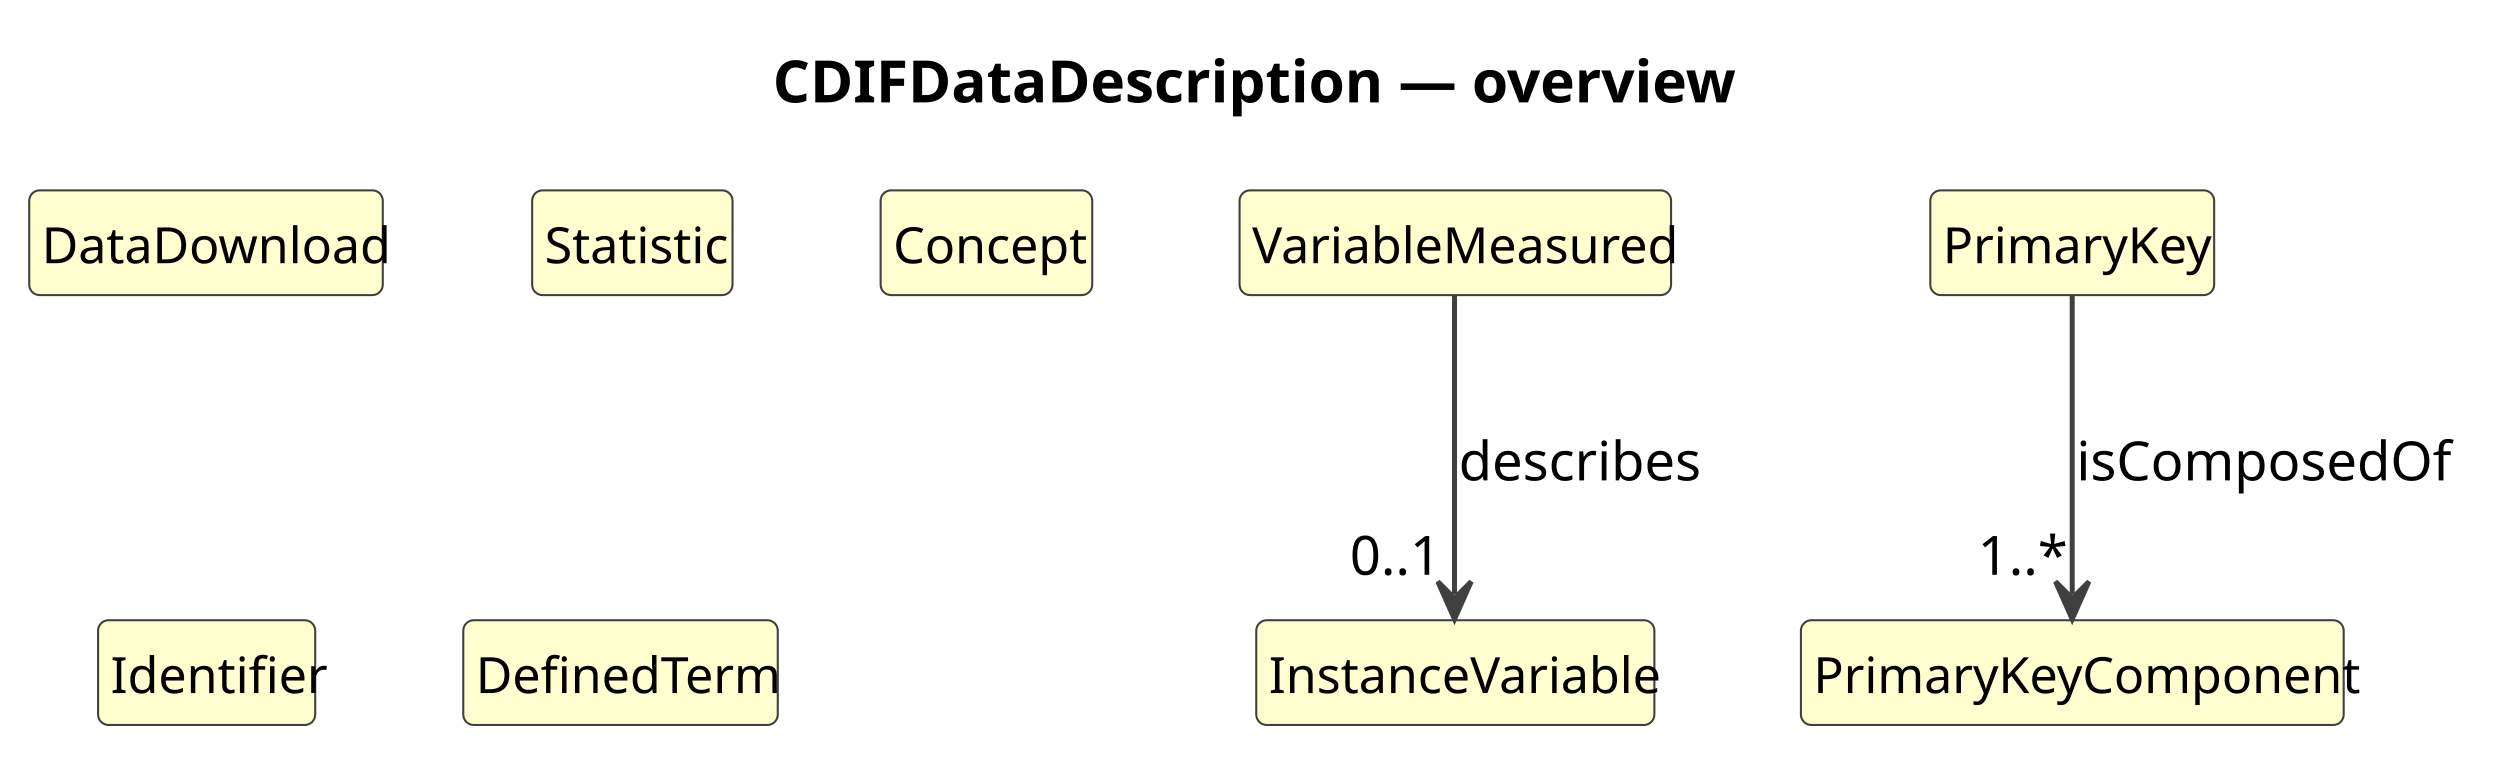
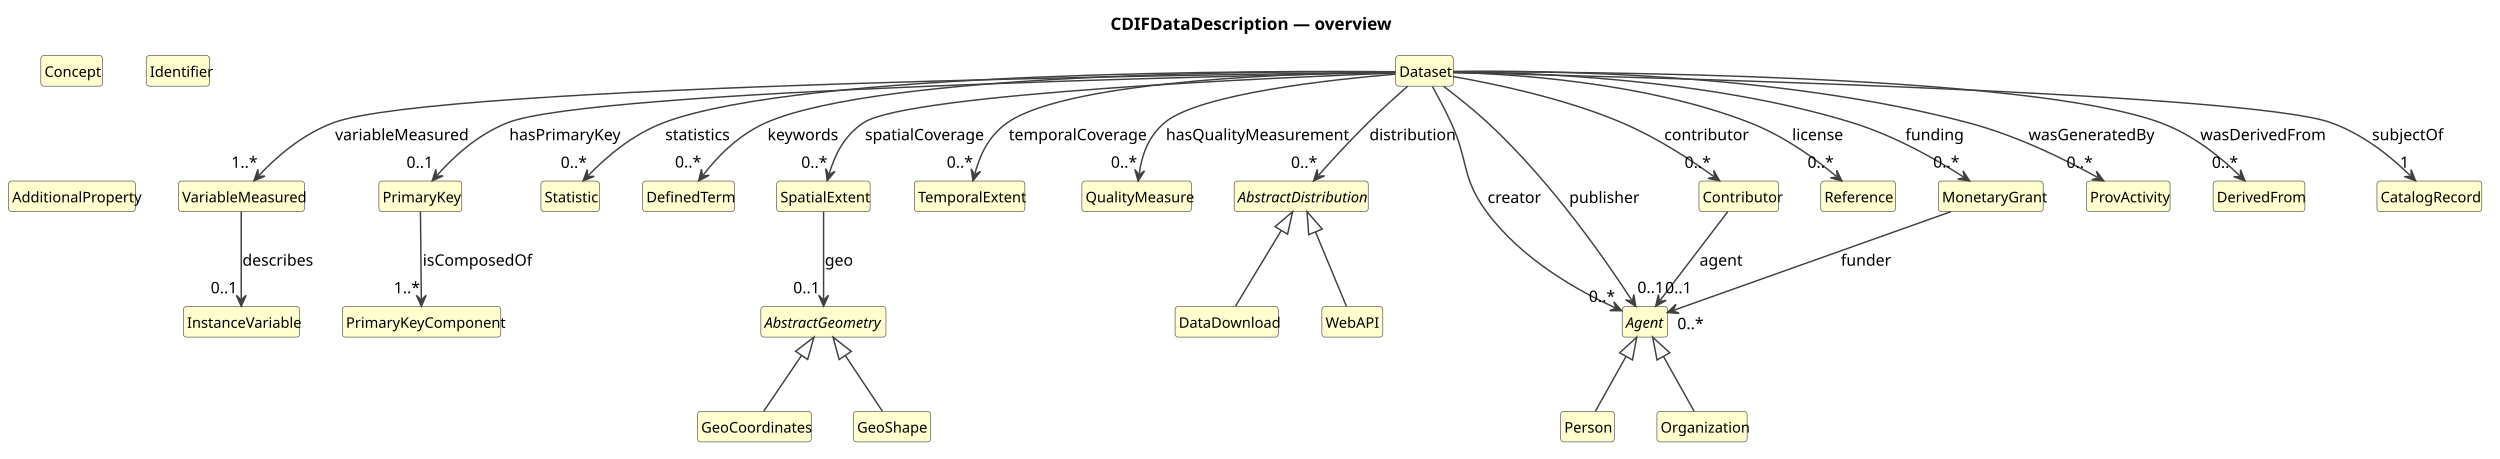
- <svg xmlns="http://www.w3.org/2000/svg" contentStyleType="text/css" data-diagram-type="CLASS" height="187px" preserveAspectRatio="none" style="width:599px;height:187px;background:#FFFFFF;" version="1.1" viewBox="0 0 599 187" width="599px" zoomAndPan="magnify">
+ <svg xmlns="http://www.w3.org/2000/svg" contentStyleType="text/css" data-diagram-type="CLASS" height="376px" preserveAspectRatio="none" style="width:2052px;height:376px;background:#FFFFFF;" version="1.1" viewBox="0 0 2052 376" width="2052px" zoomAndPan="magnify">
  <defs />
  <g>
    <g class="title" data-source-line="1">
-       <text fill="#000000" font-family="sans-serif" font-size="14" font-weight="700" lengthAdjust="spacing" textLength="222.161" x="185.159" y="24.533">CDIFDataDescription — overview</text>
+       <text fill="#000000" font-family="sans-serif" font-size="14" font-weight="700" lengthAdjust="spacing" textLength="222.161" x="911.442" y="24.533">CDIFDataDescription — overview</text>
    </g>
    <g class="entity" data-qualified-name="InstanceVariable" data-source-line="12" id="ent0002">
-       <rect fill="#FEFECE" height="25.094" rx="2.5" ry="2.5" style="stroke:#404040;stroke-width:0.5;" width="95.391" x="301" y="148.609" />
-       <text fill="#000000" font-family="sans-serif" font-size="12" lengthAdjust="spacing" textLength="89.391" x="304" y="166.066">InstanceVariable</text>
+       <rect fill="#FEFECE" height="25.094" rx="2.5" ry="2.5" style="stroke:#404040;stroke-width:0.5;" width="95.391" x="150.5" y="251.609" />
+       <text fill="#000000" font-family="sans-serif" font-size="12" lengthAdjust="spacing" textLength="89.391" x="153.5" y="269.066">InstanceVariable</text>
    </g>
    <g class="entity" data-qualified-name="VariableMeasured" data-source-line="13" id="ent0003">
-       <rect fill="#FEFECE" height="25.094" rx="2.5" ry="2.5" style="stroke:#404040;stroke-width:0.5;" width="103.389" x="297" y="45.609" />
-       <text fill="#000000" font-family="sans-serif" font-size="12" lengthAdjust="spacing" textLength="97.389" x="300" y="63.066">VariableMeasured</text>
+       <rect fill="#FEFECE" height="25.094" rx="2.5" ry="2.5" style="stroke:#404040;stroke-width:0.5;" width="103.389" x="146.5" y="148.609" />
+       <text fill="#000000" font-family="sans-serif" font-size="12" lengthAdjust="spacing" textLength="97.389" x="149.5" y="166.066">VariableMeasured</text>
    </g>
    <g class="entity" data-qualified-name="DataDownload" data-source-line="14" id="ent0004">
-       <rect fill="#FEFECE" height="25.094" rx="2.5" ry="2.5" style="stroke:#404040;stroke-width:0.5;" width="84.715" x="7" y="45.609" />
-       <text fill="#000000" font-family="sans-serif" font-size="12" lengthAdjust="spacing" textLength="78.715" x="10" y="63.066">DataDownload</text>
+       <rect fill="#FEFECE" height="25.094" rx="2.5" ry="2.5" style="stroke:#404040;stroke-width:0.5;" width="84.715" x="964.5" y="251.609" />
+       <text fill="#000000" font-family="sans-serif" font-size="12" lengthAdjust="spacing" textLength="78.715" x="967.5" y="269.066">DataDownload</text>
    </g>
    <g class="entity" data-qualified-name="PrimaryKey" data-source-line="15" id="ent0005">
-       <rect fill="#FEFECE" height="25.094" rx="2.5" ry="2.5" style="stroke:#404040;stroke-width:0.5;" width="68.01" x="462.5" y="45.609" />
-       <text fill="#000000" font-family="sans-serif" font-size="12" lengthAdjust="spacing" textLength="62.01" x="465.5" y="63.066">PrimaryKey</text>
+       <rect fill="#FEFECE" height="25.094" rx="2.5" ry="2.5" style="stroke:#404040;stroke-width:0.5;" width="68.01" x="311" y="148.609" />
+       <text fill="#000000" font-family="sans-serif" font-size="12" lengthAdjust="spacing" textLength="62.01" x="314" y="166.066">PrimaryKey</text>
    </g>
    <g class="entity" data-qualified-name="PrimaryKeyComponent" data-source-line="16" id="ent0006">
-       <rect fill="#FEFECE" height="25.094" rx="2.5" ry="2.5" style="stroke:#404040;stroke-width:0.5;" width="130.049" x="431.5" y="148.609" />
-       <text fill="#000000" font-family="sans-serif" font-size="12" lengthAdjust="spacing" textLength="124.049" x="434.5" y="166.066">PrimaryKeyComponent</text>
+       <rect fill="#FEFECE" height="25.094" rx="2.5" ry="2.5" style="stroke:#404040;stroke-width:0.5;" width="130.049" x="281" y="251.609" />
+       <text fill="#000000" font-family="sans-serif" font-size="12" lengthAdjust="spacing" textLength="124.049" x="284" y="269.066">PrimaryKeyComponent</text>
    </g>
    <g class="entity" data-qualified-name="Statistic" data-source-line="17" id="ent0007">
-       <rect fill="#FEFECE" height="25.094" rx="2.5" ry="2.5" style="stroke:#404040;stroke-width:0.5;" width="48.012" x="127.5" y="45.609" />
-       <text fill="#000000" font-family="sans-serif" font-size="12" lengthAdjust="spacing" textLength="42.012" x="130.5" y="63.066">Statistic</text>
+       <rect fill="#FEFECE" height="25.094" rx="2.5" ry="2.5" style="stroke:#404040;stroke-width:0.5;" width="48.012" x="444" y="148.609" />
+       <text fill="#000000" font-family="sans-serif" font-size="12" lengthAdjust="spacing" textLength="42.012" x="447" y="166.066">Statistic</text>
    </g>
    <g class="entity" data-qualified-name="Concept" data-source-line="18" id="ent0008">
-       <rect fill="#FEFECE" height="25.094" rx="2.5" ry="2.5" style="stroke:#404040;stroke-width:0.5;" width="50.695" x="211" y="45.609" />
-       <text fill="#000000" font-family="sans-serif" font-size="12" lengthAdjust="spacing" textLength="44.695" x="214" y="63.066">Concept</text>
+       <rect fill="#FEFECE" height="25.094" rx="2.5" ry="2.5" style="stroke:#404040;stroke-width:0.5;" width="50.695" x="33.5" y="45.609" />
+       <text fill="#000000" font-family="sans-serif" font-size="12" lengthAdjust="spacing" textLength="44.695" x="36.5" y="63.066">Concept</text>
    </g>
    <g class="entity" data-qualified-name="Identifier" data-source-line="19" id="ent0009">
-       <rect fill="#FEFECE" height="25.094" rx="2.5" ry="2.5" style="stroke:#404040;stroke-width:0.5;" width="52.025" x="23.5" y="148.609" />
-       <text fill="#000000" font-family="sans-serif" font-size="12" lengthAdjust="spacing" textLength="46.025" x="26.5" y="166.066">Identifier</text>
+       <rect fill="#FEFECE" height="25.094" rx="2.5" ry="2.5" style="stroke:#404040;stroke-width:0.5;" width="52.025" x="120" y="45.609" />
+       <text fill="#000000" font-family="sans-serif" font-size="12" lengthAdjust="spacing" textLength="46.025" x="123" y="63.066">Identifier</text>
    </g>
    <g class="entity" data-qualified-name="DefinedTerm" data-source-line="20" id="ent0010">
-       <rect fill="#FEFECE" height="25.094" rx="2.5" ry="2.5" style="stroke:#404040;stroke-width:0.5;" width="75.357" x="111" y="148.609" />
-       <text fill="#000000" font-family="sans-serif" font-size="12" lengthAdjust="spacing" textLength="69.357" x="114" y="166.066">DefinedTerm</text>
-     </g>
-     <g class="link" data-entity-1="ent0003" data-entity-2="ent0002" data-link-type="dependency" data-source-line="21" id="lnk11">
-       <path codeLine="21" d="M348.5,70.699 C348.5,90.069 348.5,122.849 348.5,142.349" fill="none" id="VariableMeasured-to-InstanceVariable" style="stroke:#404040;stroke-width:1.2;" />
-       <polygon fill="#404040" points="348.5,148.349,352.5,139.349,348.5,143.349,344.5,139.349,348.5,148.349" style="stroke:#404040;stroke-width:1.2;" />
-       <text fill="#000000" font-family="sans-serif" font-size="13" lengthAdjust="spacing" textLength="55.637" x="349.5" y="115.105">describes</text>
-       <text fill="#000000" font-family="sans-serif" font-size="13" lengthAdjust="spacing" textLength="21.684" x="323.423" y="137.721">0..1</text>
-     </g>
-     <g class="link" data-entity-1="ent0005" data-entity-2="ent0006" data-link-type="dependency" data-source-line="22" id="lnk12">
-       <path codeLine="22" d="M496.5,70.699 C496.5,90.069 496.5,122.849 496.5,142.349" fill="none" id="PrimaryKey-to-PrimaryKeyComponent" style="stroke:#404040;stroke-width:1.2;" />
-       <polygon fill="#404040" points="496.5,148.349,500.5,139.349,496.5,143.349,492.5,139.349,496.5,148.349" style="stroke:#404040;stroke-width:1.2;" />
-       <text fill="#000000" font-family="sans-serif" font-size="13" lengthAdjust="spacing" textLength="85.979" x="497.5" y="115.105">isComposedOf</text>
-       <text fill="#000000" font-family="sans-serif" font-size="13" lengthAdjust="spacing" textLength="19.513" x="473.851" y="137.721">1..*</text>
+       <rect fill="#FEFECE" height="25.094" rx="2.5" ry="2.5" style="stroke:#404040;stroke-width:0.5;" width="75.357" x="527.5" y="148.609" />
+       <text fill="#000000" font-family="sans-serif" font-size="12" lengthAdjust="spacing" textLength="69.357" x="530.5" y="166.066">DefinedTerm</text>
+     </g>
+     <g class="entity" data-qualified-name="Dataset" data-source-line="21" id="ent0011">
+       <rect fill="#FEFECE" height="25.094" rx="2.5" ry="2.5" style="stroke:#404040;stroke-width:0.5;" width="47.355" x="1145.5" y="45.609" />
+       <text fill="#000000" font-family="sans-serif" font-size="12" lengthAdjust="spacing" textLength="41.355" x="1148.5" y="63.066">Dataset</text>
+     </g>
+     <g class="entity" data-qualified-name="SpatialExtent" data-source-line="22" id="ent0012">
+       <rect fill="#FEFECE" height="25.094" rx="2.5" ry="2.5" style="stroke:#404040;stroke-width:0.5;" width="76.711" x="637.5" y="148.609" />
+       <text fill="#000000" font-family="sans-serif" font-size="12" lengthAdjust="spacing" textLength="70.711" x="640.5" y="166.066">SpatialExtent</text>
+     </g>
+     <g class="entity" data-qualified-name="AbstractGeometry" data-source-line="23" id="ent0013">
+       <rect fill="#FEFECE" height="25.094" rx="2.5" ry="2.5" style="stroke:#404040;stroke-width:0.5;" width="102.697" x="624.5" y="251.609" />
+       <text fill="#000000" font-family="sans-serif" font-size="12" font-style="italic" lengthAdjust="spacing" textLength="96.697" x="627.5" y="269.066">AbstractGeometry</text>
+     </g>
+     <g class="entity" data-qualified-name="GeoCoordinates" data-source-line="24" id="ent0014">
+       <rect fill="#FEFECE" height="25.094" rx="2.5" ry="2.5" style="stroke:#404040;stroke-width:0.5;" width="93.387" x="572.5" y="337.609" />
+       <text fill="#000000" font-family="sans-serif" font-size="12" lengthAdjust="spacing" textLength="87.387" x="575.5" y="355.066">GeoCoordinates</text>
+     </g>
+     <g class="entity" data-qualified-name="GeoShape" data-source-line="25" id="ent0015">
+       <rect fill="#FEFECE" height="25.094" rx="2.5" ry="2.5" style="stroke:#404040;stroke-width:0.5;" width="63.381" x="700.5" y="337.609" />
+       <text fill="#000000" font-family="sans-serif" font-size="12" lengthAdjust="spacing" textLength="57.381" x="703.5" y="355.066">GeoShape</text>
+     </g>
+     <g class="entity" data-qualified-name="TemporalExtent" data-source-line="26" id="ent0016">
+       <rect fill="#FEFECE" height="25.094" rx="2.5" ry="2.5" style="stroke:#404040;stroke-width:0.5;" width="90.703" x="750.5" y="148.609" />
+       <text fill="#000000" font-family="sans-serif" font-size="12" lengthAdjust="spacing" textLength="84.703" x="753.5" y="166.066">TemporalExtent</text>
+     </g>
+     <g class="entity" data-qualified-name="QualityMeasure" data-source-line="27" id="ent0017">
+       <rect fill="#FEFECE" height="25.094" rx="2.5" ry="2.5" style="stroke:#404040;stroke-width:0.5;" width="90.035" x="888" y="148.609" />
+       <text fill="#000000" font-family="sans-serif" font-size="12" lengthAdjust="spacing" textLength="84.035" x="891" y="166.066">QualityMeasure</text>
+     </g>
+     <g class="entity" data-qualified-name="AbstractDistribution" data-source-line="28" id="ent0018">
+       <rect fill="#FEFECE" height="25.094" rx="2.5" ry="2.5" style="stroke:#404040;stroke-width:0.5;" width="110.039" x="1013" y="148.609" />
+       <text fill="#000000" font-family="sans-serif" font-size="12" font-style="italic" lengthAdjust="spacing" textLength="104.039" x="1016" y="166.066">AbstractDistribution</text>
+     </g>
+     <g class="entity" data-qualified-name="WebAPI" data-source-line="29" id="ent0019">
+       <rect fill="#FEFECE" height="25.094" rx="2.5" ry="2.5" style="stroke:#404040;stroke-width:0.5;" width="50.016" x="1085" y="251.609" />
+       <text fill="#000000" font-family="sans-serif" font-size="12" lengthAdjust="spacing" textLength="44.016" x="1088" y="269.066">WebAPI</text>
+     </g>
+     <g class="entity" data-qualified-name="Agent" data-source-line="30" id="ent0020">
+       <rect fill="#FEFECE" height="25.094" rx="2.5" ry="2.5" style="stroke:#404040;stroke-width:0.5;" width="37.359" x="1331.5" y="251.609" />
+       <text fill="#000000" font-family="sans-serif" font-size="12" font-style="italic" lengthAdjust="spacing" textLength="31.359" x="1334.5" y="269.066">Agent</text>
+     </g>
+     <g class="entity" data-qualified-name="Person" data-source-line="31" id="ent0021">
+       <rect fill="#FEFECE" height="25.094" rx="2.5" ry="2.5" style="stroke:#404040;stroke-width:0.5;" width="44.022" x="1281" y="337.609" />
+       <text fill="#000000" font-family="sans-serif" font-size="12" lengthAdjust="spacing" textLength="38.022" x="1284" y="355.066">Person</text>
+     </g>
+     <g class="entity" data-qualified-name="Organization" data-source-line="32" id="ent0022">
+       <rect fill="#FEFECE" height="25.094" rx="2.5" ry="2.5" style="stroke:#404040;stroke-width:0.5;" width="74.039" x="1360" y="337.609" />
+       <text fill="#000000" font-family="sans-serif" font-size="12" lengthAdjust="spacing" textLength="68.039" x="1363" y="355.066">Organization</text>
+     </g>
+     <g class="entity" data-qualified-name="Contributor" data-source-line="33" id="ent0023">
+       <rect fill="#FEFECE" height="25.094" rx="2.5" ry="2.5" style="stroke:#404040;stroke-width:0.5;" width="65.361" x="1394.5" y="148.609" />
+       <text fill="#000000" font-family="sans-serif" font-size="12" lengthAdjust="spacing" textLength="59.361" x="1397.5" y="166.066">Contributor</text>
+     </g>
+     <g class="entity" data-qualified-name="AdditionalProperty" data-source-line="34" id="ent0024">
+       <rect fill="#FEFECE" height="25.094" rx="2.5" ry="2.5" style="stroke:#404040;stroke-width:0.5;" width="104.057" x="7" y="148.609" />
+       <text fill="#000000" font-family="sans-serif" font-size="12" lengthAdjust="spacing" textLength="98.057" x="10" y="166.066">AdditionalProperty</text>
+     </g>
+     <g class="entity" data-qualified-name="Reference" data-source-line="35" id="ent0025">
+       <rect fill="#FEFECE" height="25.094" rx="2.5" ry="2.5" style="stroke:#404040;stroke-width:0.5;" width="61.365" x="1494.5" y="148.609" />
+       <text fill="#000000" font-family="sans-serif" font-size="12" lengthAdjust="spacing" textLength="55.365" x="1497.5" y="166.066">Reference</text>
+     </g>
+     <g class="entity" data-qualified-name="MonetaryGrant" data-source-line="36" id="ent0026">
+       <rect fill="#FEFECE" height="25.094" rx="2.5" ry="2.5" style="stroke:#404040;stroke-width:0.5;" width="86.033" x="1591" y="148.609" />
+       <text fill="#000000" font-family="sans-serif" font-size="12" lengthAdjust="spacing" textLength="80.033" x="1594" y="166.066">MonetaryGrant</text>
+     </g>
+     <g class="entity" data-qualified-name="ProvActivity" data-source-line="37" id="ent0027">
+       <rect fill="#FEFECE" height="25.094" rx="2.5" ry="2.5" style="stroke:#404040;stroke-width:0.5;" width="68.678" x="1712.5" y="148.609" />
+       <text fill="#000000" font-family="sans-serif" font-size="12" lengthAdjust="spacing" textLength="62.678" x="1715.5" y="166.066">ProvActivity</text>
+     </g>
+     <g class="entity" data-qualified-name="DerivedFrom" data-source-line="38" id="ent0028">
+       <rect fill="#FEFECE" height="25.094" rx="2.5" ry="2.5" style="stroke:#404040;stroke-width:0.5;" width="75.346" x="1816.5" y="148.609" />
+       <text fill="#000000" font-family="sans-serif" font-size="12" lengthAdjust="spacing" textLength="69.346" x="1819.5" y="166.066">DerivedFrom</text>
+     </g>
+     <g class="entity" data-qualified-name="CatalogRecord" data-source-line="39" id="ent0029">
+       <rect fill="#FEFECE" height="25.094" rx="2.5" ry="2.5" style="stroke:#404040;stroke-width:0.5;" width="86.045" x="1951" y="148.609" />
+       <text fill="#000000" font-family="sans-serif" font-size="12" lengthAdjust="spacing" textLength="80.045" x="1954" y="166.066">CatalogRecord</text>
+     </g>
+     <g class="link" data-entity-1="ent0018" data-entity-2="ent0004" data-link-type="extension" data-source-line="40" id="lnk30">
+       <path codeLine="40" d="M1051.694,189.107 C1039.994,208.477 1025.88,231.849 1014.1,251.349" fill="none" id="AbstractDistribution-backto-DataDownload" style="stroke:#404040;stroke-width:1.2;" />
+       <polygon fill="none" points="1061,173.699,1046.558,186.005,1056.829,192.209,1061,173.699" style="stroke:#404040;stroke-width:1.2;" />
+     </g>
+     <g class="link" data-entity-1="ent0013" data-entity-2="ent0014" data-link-type="extension" data-source-line="41" id="lnk31">
+       <path codeLine="41" d="M657.964,291.684 C647.074,307.734 637.71,321.529 626.86,337.529" fill="none" id="AbstractGeometry-backto-GeoCoordinates" style="stroke:#404040;stroke-width:1.2;" />
+       <polygon fill="none" points="668.07,276.789,652.999,288.316,662.929,295.053,668.07,276.789" style="stroke:#404040;stroke-width:1.2;" />
+     </g>
+     <g class="link" data-entity-1="ent0013" data-entity-2="ent0015" data-link-type="extension" data-source-line="42" id="lnk32">
+       <path codeLine="42" d="M693.775,291.766 C704.475,307.816 713.62,321.529 724.28,337.529" fill="none" id="AbstractGeometry-backto-GeoShape" style="stroke:#404040;stroke-width:1.2;" />
+       <polygon fill="none" points="683.79,276.789,688.782,295.094,698.767,288.438,683.79,276.789" style="stroke:#404040;stroke-width:1.2;" />
+     </g>
+     <g class="link" data-entity-1="ent0018" data-entity-2="ent0019" data-link-type="extension" data-source-line="43" id="lnk33">
+       <path codeLine="43" d="M1079.735,190.318 C1087.795,209.688 1097,231.849 1105.11,251.349" fill="none" id="AbstractDistribution-backto-WebAPI" style="stroke:#404040;stroke-width:1.2;" />
+       <polygon fill="none" points="1072.82,173.699,1074.196,192.623,1085.275,188.013,1072.82,173.699" style="stroke:#404040;stroke-width:1.2;" />
+     </g>
+     <g class="link" data-entity-1="ent0020" data-entity-2="ent0021" data-link-type="extension" data-source-line="44" id="lnk34">
+       <path codeLine="44" d="M1334.679,292.502 C1325.709,308.552 1318.43,321.529 1309.48,337.529" fill="none" id="Agent-backto-Person" style="stroke:#404040;stroke-width:1.2;" />
+       <polygon fill="none" points="1343.46,276.789,1329.441,289.575,1339.916,295.429,1343.46,276.789" style="stroke:#404040;stroke-width:1.2;" />
+     </g>
+     <g class="link" data-entity-1="ent0020" data-entity-2="ent0022" data-link-type="extension" data-source-line="45" id="lnk35">
+       <path codeLine="45" d="M1365.321,292.502 C1374.291,308.552 1381.57,321.529 1390.52,337.529" fill="none" id="Agent-backto-Organization" style="stroke:#404040;stroke-width:1.2;" />
+       <polygon fill="none" points="1356.54,276.789,1360.084,295.429,1370.559,289.575,1356.54,276.789" style="stroke:#404040;stroke-width:1.2;" />
+     </g>
+     <g class="link" data-entity-1="ent0003" data-entity-2="ent0002" data-link-type="dependency" data-source-line="46" id="lnk36">
+       <path codeLine="46" d="M198,173.699 C198,193.069 198,225.849 198,245.349" fill="none" id="VariableMeasured-to-InstanceVariable" style="stroke:#404040;stroke-width:1.2;" />
+       <polygon fill="#404040" points="198,251.349,202,242.349,198,246.349,194,242.349,198,251.349" style="stroke:#404040;stroke-width:1.2;" />
+       <text fill="#000000" font-family="sans-serif" font-size="13" lengthAdjust="spacing" textLength="55.637" x="199" y="218.105">describes</text>
+       <text fill="#000000" font-family="sans-serif" font-size="13" lengthAdjust="spacing" textLength="21.684" x="172.923" y="240.721">0..1</text>
+     </g>
+     <g class="link" data-entity-1="ent0005" data-entity-2="ent0006" data-link-type="dependency" data-source-line="47" id="lnk37">
+       <path codeLine="47" d="M345.11,173.699 C345.31,193.069 345.632,225.85 345.822,245.35" fill="none" id="PrimaryKey-to-PrimaryKeyComponent" style="stroke:#404040;stroke-width:1.2;" />
+       <polygon fill="#404040" points="345.88,251.349,349.792,242.311,345.831,246.35,341.793,242.389,345.88,251.349" style="stroke:#404040;stroke-width:1.2;" />
+       <text fill="#000000" font-family="sans-serif" font-size="13" lengthAdjust="spacing" textLength="85.979" x="347" y="218.105">isComposedOf</text>
+       <text fill="#000000" font-family="sans-serif" font-size="13" lengthAdjust="spacing" textLength="19.513" x="323.183" y="240.721">1..*</text>
+     </g>
+     <g class="link" data-entity-1="ent0011" data-entity-2="ent0003" data-link-type="dependency" data-source-line="48" id="lnk38">
+       <path codeLine="48" d="M1145.34,59.349 C1012.04,60.809 357.76,69.529 274,100.609 C246.98,110.639 226.083,129.691 212.573,143.971" fill="none" id="Dataset-to-VariableMeasured" style="stroke:#404040;stroke-width:1.2;" />
+       <polygon fill="#404040" points="208.45,148.329,217.541,144.541,211.886,144.697,211.73,139.043,208.45,148.329" style="stroke:#404040;stroke-width:1.2;" />
+       <text fill="#000000" font-family="sans-serif" font-size="13" lengthAdjust="spacing" textLength="103.334" x="275" y="115.105">variableMeasured</text>
+       <text fill="#000000" font-family="sans-serif" font-size="13" lengthAdjust="spacing" textLength="19.513" x="189.849" y="137.693">1..*</text>
+     </g>
+     <g class="link" data-entity-1="ent0011" data-entity-2="ent0005" data-link-type="dependency" data-source-line="49" id="lnk39">
+       <path codeLine="49" d="M1145.29,59.539 C1025.12,61.829 486.18,73.549 417,100.609 C391.03,110.769 371.438,129.657 358.768,143.897" fill="none" id="Dataset-to-PrimaryKey" style="stroke:#404040;stroke-width:1.2;" />
+       <polygon fill="#404040" points="354.78,148.379,363.751,144.314,358.104,144.644,357.774,138.997,354.78,148.379" style="stroke:#404040;stroke-width:1.2;" />
+       <text fill="#000000" font-family="sans-serif" font-size="13" lengthAdjust="spacing" textLength="88.137" x="418" y="115.105">hasPrimaryKey</text>
+       <text fill="#000000" font-family="sans-serif" font-size="13" lengthAdjust="spacing" textLength="21.684" x="333.629" y="137.763">0..1</text>
+     </g>
+     <g class="link" data-entity-1="ent0011" data-entity-2="ent0007" data-link-type="dependency" data-source-line="50" id="lnk40">
+       <path codeLine="50" d="M1145.21,58.849 C1045.06,58.059 657.83,57.869 545,100.609 C517.83,110.899 496.587,129.922 482.827,144.112" fill="none" id="Dataset-to-Statistic" style="stroke:#404040;stroke-width:1.2;" />
+       <polygon fill="#404040" points="478.65,148.419,487.787,144.743,482.131,144.83,482.044,139.174,478.65,148.419" style="stroke:#404040;stroke-width:1.2;" />
+       <text fill="#000000" font-family="sans-serif" font-size="13" lengthAdjust="spacing" textLength="49.842" x="546" y="115.105">statistics</text>
+       <text fill="#000000" font-family="sans-serif" font-size="13" lengthAdjust="spacing" textLength="19.513" x="460.201" y="137.819">0..*</text>
+     </g>
+     <g class="link" data-entity-1="ent0011" data-entity-2="ent0012" data-link-type="dependency" data-source-line="51" id="lnk41">
+       <path codeLine="51" d="M1145.26,59.959 C1056.27,63.309 745.79,76.649 709,100.609 C692.17,111.569 684.855,128.46 680.685,142.44" fill="none" id="Dataset-to-SpatialExtent" style="stroke:#404040;stroke-width:1.2;" />
+       <polygon fill="#404040" points="678.97,148.189,685.376,140.708,680.399,143.398,677.709,138.422,678.97,148.189" style="stroke:#404040;stroke-width:1.2;" />
+       <text fill="#000000" font-family="sans-serif" font-size="13" lengthAdjust="spacing" textLength="93.945" x="710" y="115.105">spatialCoverage</text>
+       <text fill="#000000" font-family="sans-serif" font-size="13" lengthAdjust="spacing" textLength="19.513" x="657.633" y="137.758">0..*</text>
+     </g>
+     <g class="link" data-entity-1="ent0011" data-entity-2="ent0016" data-link-type="dependency" data-source-line="52" id="lnk42">
+       <path codeLine="52" d="M1145.33,59.179 C1076.63,59.809 878.75,64.769 827,100.609 C810.72,111.879 803.96,128.628 800.2,142.498" fill="none" id="Dataset-to-TemporalExtent" style="stroke:#404040;stroke-width:1.2;" />
+       <polygon fill="#404040" points="798.63,148.289,804.846,140.649,799.938,143.464,797.124,138.556,798.63,148.289" style="stroke:#404040;stroke-width:1.2;" />
+       <text fill="#000000" font-family="sans-serif" font-size="13" lengthAdjust="spacing" textLength="106.945" x="828" y="115.105">temporalCoverage</text>
+       <text fill="#000000" font-family="sans-serif" font-size="13" lengthAdjust="spacing" textLength="19.513" x="777.084" y="137.637">0..*</text>
+     </g>
+     <g class="link" data-entity-1="ent0011" data-entity-2="ent0017" data-link-type="dependency" data-source-line="53" id="lnk43">
+       <path codeLine="53" d="M1145.18,60.879 C1095.81,64.989 984.52,76.719 956,100.609 C941.57,112.699 937.033,129.033 935.033,142.633" fill="none" id="Dataset-to-QualityMeasure" style="stroke:#404040;stroke-width:1.2;" />
+       <polygon fill="#404040" points="934.16,148.569,939.427,140.247,934.888,143.623,931.512,139.083,934.16,148.569" style="stroke:#404040;stroke-width:1.2;" />
+       <text fill="#000000" font-family="sans-serif" font-size="13" lengthAdjust="spacing" textLength="140.899" x="957" y="115.105">hasQualityMeasurement</text>
+       <text fill="#000000" font-family="sans-serif" font-size="13" lengthAdjust="spacing" textLength="19.513" x="911.818" y="137.645">0..*</text>
+     </g>
+     <g class="link" data-entity-1="ent0011" data-entity-2="ent0018" data-link-type="dependency" data-source-line="54" id="lnk44">
+       <path codeLine="54" d="M1155.42,70.779 C1146.1,78.929 1133.56,90.179 1123,100.609 C1106.79,116.629 1093.051,131.711 1082.221,143.921" fill="none" id="Dataset-to-AbstractDistribution" style="stroke:#404040;stroke-width:1.2;" />
+       <polygon fill="#404040" points="1078.24,148.409,1087.205,144.331,1081.558,144.669,1081.22,139.022,1078.24,148.409" style="stroke:#404040;stroke-width:1.2;" />
+       <text fill="#000000" font-family="sans-serif" font-size="13" lengthAdjust="spacing" textLength="62.867" x="1124" y="115.105">distribution</text>
+       <text fill="#000000" font-family="sans-serif" font-size="13" lengthAdjust="spacing" textLength="19.513" x="1059.625" y="137.805">0..*</text>
+     </g>
+     <g class="link" data-entity-1="ent0011" data-entity-2="ent0020" data-link-type="dependency" data-source-line="55" id="lnk45">
+       <path codeLine="55" d="M1175.71,70.919 C1180.26,79.129 1186.28,90.389 1191,100.609 C1205.64,132.299 1199.35,145.459 1220,173.609 C1249.5,213.819 1297.306,239.589 1325.636,252.579" fill="none" id="Dataset-to-Agent" style="stroke:#404040;stroke-width:1.2;" />
+       <polygon fill="#404040" points="1331.09,255.079,1324.576,247.692,1326.545,252.995,1321.242,254.964,1331.09,255.079" style="stroke:#404040;stroke-width:1.2;" />
+       <text fill="#000000" font-family="sans-serif" font-size="13" lengthAdjust="spacing" textLength="40.46" x="1221" y="166.605">creator</text>
+       <text fill="#000000" font-family="sans-serif" font-size="13" lengthAdjust="spacing" textLength="19.513" x="1304.121" y="247.821">0..*</text>
+     </g>
+     <g class="link" data-entity-1="ent0011" data-entity-2="ent0020" data-link-type="dependency" data-source-line="57" id="lnk47">
+       <path codeLine="57" d="M1184.96,70.889 C1195.5,78.909 1209.46,89.949 1221,100.609 C1274.72,150.219 1321.096,218.295 1339.346,246.445" fill="none" id="Dataset-to-Agent-1" style="stroke:#404040;stroke-width:1.2;" />
+       <polygon fill="#404040" points="1342.61,251.479,1341.07,241.752,1339.89,247.284,1334.358,246.103,1342.61,251.479" style="stroke:#404040;stroke-width:1.2;" />
+       <text fill="#000000" font-family="sans-serif" font-size="13" lengthAdjust="spacing" textLength="52.755" x="1288" y="166.605">publisher</text>
+       <text fill="#000000" font-family="sans-serif" font-size="13" lengthAdjust="spacing" textLength="21.684" x="1343.96" y="240.518">0..1</text>
+     </g>
+     <g class="link" data-entity-1="ent0011" data-entity-2="ent0023" data-link-type="dependency" data-source-line="56" id="lnk46">
+       <path codeLine="56" d="M1192.53,62.819 C1224.71,68.409 1283.86,80.519 1331,100.609 C1361.31,113.519 1388.326,131.582 1406.656,144.902" fill="none" id="Dataset-to-Contributor" style="stroke:#404040;stroke-width:1.2;" />
+       <polygon fill="#404040" points="1411.51,148.429,1406.581,139.903,1407.465,145.49,1401.878,146.375,1411.51,148.429" style="stroke:#404040;stroke-width:1.2;" />
+       <text fill="#000000" font-family="sans-serif" font-size="13" lengthAdjust="spacing" textLength="61.42" x="1366" y="115.105">contributor</text>
+       <text fill="#000000" font-family="sans-serif" font-size="13" lengthAdjust="spacing" textLength="19.513" x="1382.7" y="137.833">0..*</text>
+     </g>
+     <g class="link" data-entity-1="ent0011" data-entity-2="ent0026" data-link-type="dependency" data-source-line="58" id="lnk48">
+       <path codeLine="58" d="M1192.6,58.989 C1250.01,59.299 1400.98,63.869 1520,100.609 C1556.48,111.869 1590.041,131.388 1611.661,145.268" fill="none" id="Dataset-to-MonetaryGrant" style="stroke:#404040;stroke-width:1.2;" />
+       <polygon fill="#404040" points="1616.71,148.509,1611.297,140.281,1612.503,145.808,1606.976,147.013,1616.71,148.509" style="stroke:#404040;stroke-width:1.2;" />
+       <text fill="#000000" font-family="sans-serif" font-size="13" lengthAdjust="spacing" textLength="42.65" x="1564" y="115.105">funding</text>
+       <text fill="#000000" font-family="sans-serif" font-size="13" lengthAdjust="spacing" textLength="19.513" x="1586.758" y="137.56">0..*</text>
+     </g>
+     <g class="link" data-entity-1="ent0011" data-entity-2="ent0027" data-link-type="dependency" data-source-line="59" id="lnk49">
+       <path codeLine="59" d="M1192.69,58.599 C1260.03,57.709 1457.86,59.119 1615,100.609 C1656.56,111.579 1696.24,131.534 1721.5,145.514" fill="none" id="Dataset-to-ProvActivity" style="stroke:#404040;stroke-width:1.2;" />
+       <polygon fill="#404040" points="1726.75,148.419,1720.812,140.561,1722.375,145.998,1716.939,147.561,1726.75,148.419" style="stroke:#404040;stroke-width:1.2;" />
+       <text fill="#000000" font-family="sans-serif" font-size="13" lengthAdjust="spacing" textLength="99.722" x="1665" y="115.105">wasGeneratedBy</text>
+       <text fill="#000000" font-family="sans-serif" font-size="13" lengthAdjust="spacing" textLength="19.513" x="1696.2" y="137.819">0..*</text>
+     </g>
+     <g class="link" data-entity-1="ent0011" data-entity-2="ent0028" data-link-type="dependency" data-source-line="60" id="lnk50">
+       <path codeLine="60" d="M1192.66,58.989 C1290.52,58.749 1663.57,60.529 1773,100.609 C1801.18,110.929 1823.757,130.058 1838.357,144.248" fill="none" id="Dataset-to-DerivedFrom" style="stroke:#404040;stroke-width:1.2;" />
+       <polygon fill="#404040" points="1842.66,148.429,1838.994,139.288,1839.074,144.945,1833.418,145.025,1842.66,148.429" style="stroke:#404040;stroke-width:1.2;" />
+       <text fill="#000000" font-family="sans-serif" font-size="13" lengthAdjust="spacing" textLength="98.243" x="1806" y="115.105">wasDerivedFrom</text>
+       <text fill="#000000" font-family="sans-serif" font-size="13" lengthAdjust="spacing" textLength="19.513" x="1815.487" y="137.833">0..*</text>
+     </g>
+     <g class="link" data-entity-1="ent0011" data-entity-2="ent0029" data-link-type="dependency" data-source-line="61" id="lnk51">
+       <path codeLine="61" d="M1192.82,59.629 C1312.36,62.359 1843.9,75.809 1913,100.609 C1941.25,110.749 1963.809,129.926 1978.389,144.176" fill="none" id="Dataset-to-CatalogRecord" style="stroke:#404040;stroke-width:1.2;" />
+       <polygon fill="#404040" points="1982.68,148.369,1979.04,139.218,1979.104,144.875,1973.448,144.939,1982.68,148.369" style="stroke:#404040;stroke-width:1.2;" />
+       <text fill="#000000" font-family="sans-serif" font-size="13" lengthAdjust="spacing" textLength="54.914" x="1947" y="115.105">subjectOf</text>
+       <text fill="#000000" font-family="sans-serif" font-size="13" lengthAdjust="spacing" textLength="7.23" x="1969.881" y="137.749">1</text>
+     </g>
+     <g class="link" data-entity-1="ent0011" data-entity-2="ent0010" data-link-type="dependency" data-source-line="62" id="lnk52">
+       <path codeLine="62" d="M1145.28,58.879 C1053.7,58.289 723.63,59.159 629,100.609 C605.1,111.079 588.102,129.602 577.112,143.742" fill="none" id="Dataset-to-DefinedTerm" style="stroke:#404040;stroke-width:1.2;" />
+       <polygon fill="#404040" points="573.43,148.479,582.111,143.828,576.498,144.532,575.795,138.919,573.43,148.479" style="stroke:#404040;stroke-width:1.2;" />
+       <text fill="#000000" font-family="sans-serif" font-size="13" lengthAdjust="spacing" textLength="54.907" x="630" y="115.105">keywords</text>
+       <text fill="#000000" font-family="sans-serif" font-size="13" lengthAdjust="spacing" textLength="19.513" x="554.021" y="137.518">0..*</text>
+     </g>
+     <g class="link" data-entity-1="ent0011" data-entity-2="ent0025" data-link-type="dependency" data-source-line="63" id="lnk53">
+       <path codeLine="63" d="M1192.74,59.399 C1240.47,60.699 1350.77,67.379 1436,100.609 C1465.61,112.149 1490.766,130.972 1507.266,144.762" fill="none" id="Dataset-to-Reference" style="stroke:#404040;stroke-width:1.2;" />
+       <polygon fill="#404040" points="1511.87,148.609,1507.529,139.769,1508.034,145.403,1502.399,145.907,1511.87,148.609" style="stroke:#404040;stroke-width:1.2;" />
+       <text fill="#000000" font-family="sans-serif" font-size="13" lengthAdjust="spacing" textLength="40.466" x="1471" y="115.105">license</text>
+       <text fill="#000000" font-family="sans-serif" font-size="13" lengthAdjust="spacing" textLength="19.513" x="1483.565" y="137.701">0..*</text>
+     </g>
+     <g class="link" data-entity-1="ent0012" data-entity-2="ent0013" data-link-type="dependency" data-source-line="64" id="lnk54">
+       <path codeLine="64" d="M676,173.699 C676,193.069 676,225.849 676,245.349" fill="none" id="SpatialExtent-to-AbstractGeometry" style="stroke:#404040;stroke-width:1.2;" />
+       <polygon fill="#404040" points="676,251.349,680,242.349,676,246.349,672,242.349,676,251.349" style="stroke:#404040;stroke-width:1.2;" />
+       <text fill="#000000" font-family="sans-serif" font-size="13" lengthAdjust="spacing" textLength="21.69" x="677" y="218.105">geo</text>
+       <text fill="#000000" font-family="sans-serif" font-size="13" lengthAdjust="spacing" textLength="21.684" x="651.06" y="240.721">0..1</text>
+     </g>
+     <g class="link" data-entity-1="ent0023" data-entity-2="ent0020" data-link-type="dependency" data-source-line="65" id="lnk55">
+       <path codeLine="65" d="M1418.17,173.699 C1403.39,193.069 1377.467,227.077 1362.607,246.577" fill="none" id="Contributor-to-Agent" style="stroke:#404040;stroke-width:1.2;" />
+       <polygon fill="#404040" points="1358.97,251.349,1367.607,246.615,1362.001,247.373,1361.244,241.767,1358.97,251.349" style="stroke:#404040;stroke-width:1.2;" />
+       <text fill="#000000" font-family="sans-serif" font-size="13" lengthAdjust="spacing" textLength="32.532" x="1395" y="218.105">agent</text>
+       <text fill="#000000" font-family="sans-serif" font-size="13" lengthAdjust="spacing" textLength="21.684" x="1366.7" y="240.721">0..1</text>
+     </g>
+     <g class="link" data-entity-1="ent0026" data-entity-2="ent0020" data-link-type="dependency" data-source-line="66" id="lnk56">
+       <path codeLine="66" d="M1601.42,173.699 C1541.54,194.989 1421.433,237.698 1374.153,254.518" fill="none" id="MonetaryGrant-to-Agent" style="stroke:#404040;stroke-width:1.2;" />
+       <polygon fill="#404040" points="1368.5,256.529,1378.32,257.281,1373.211,254.853,1375.639,249.744,1368.5,256.529" style="stroke:#404040;stroke-width:1.2;" />
+       <text fill="#000000" font-family="sans-serif" font-size="13" lengthAdjust="spacing" textLength="36.861" x="1511" y="218.105">funder</text>
+       <text fill="#000000" font-family="sans-serif" font-size="13" lengthAdjust="spacing" textLength="19.513" x="1376.747" y="270.186">0..*</text>
    </g>
  </g>
</svg>
